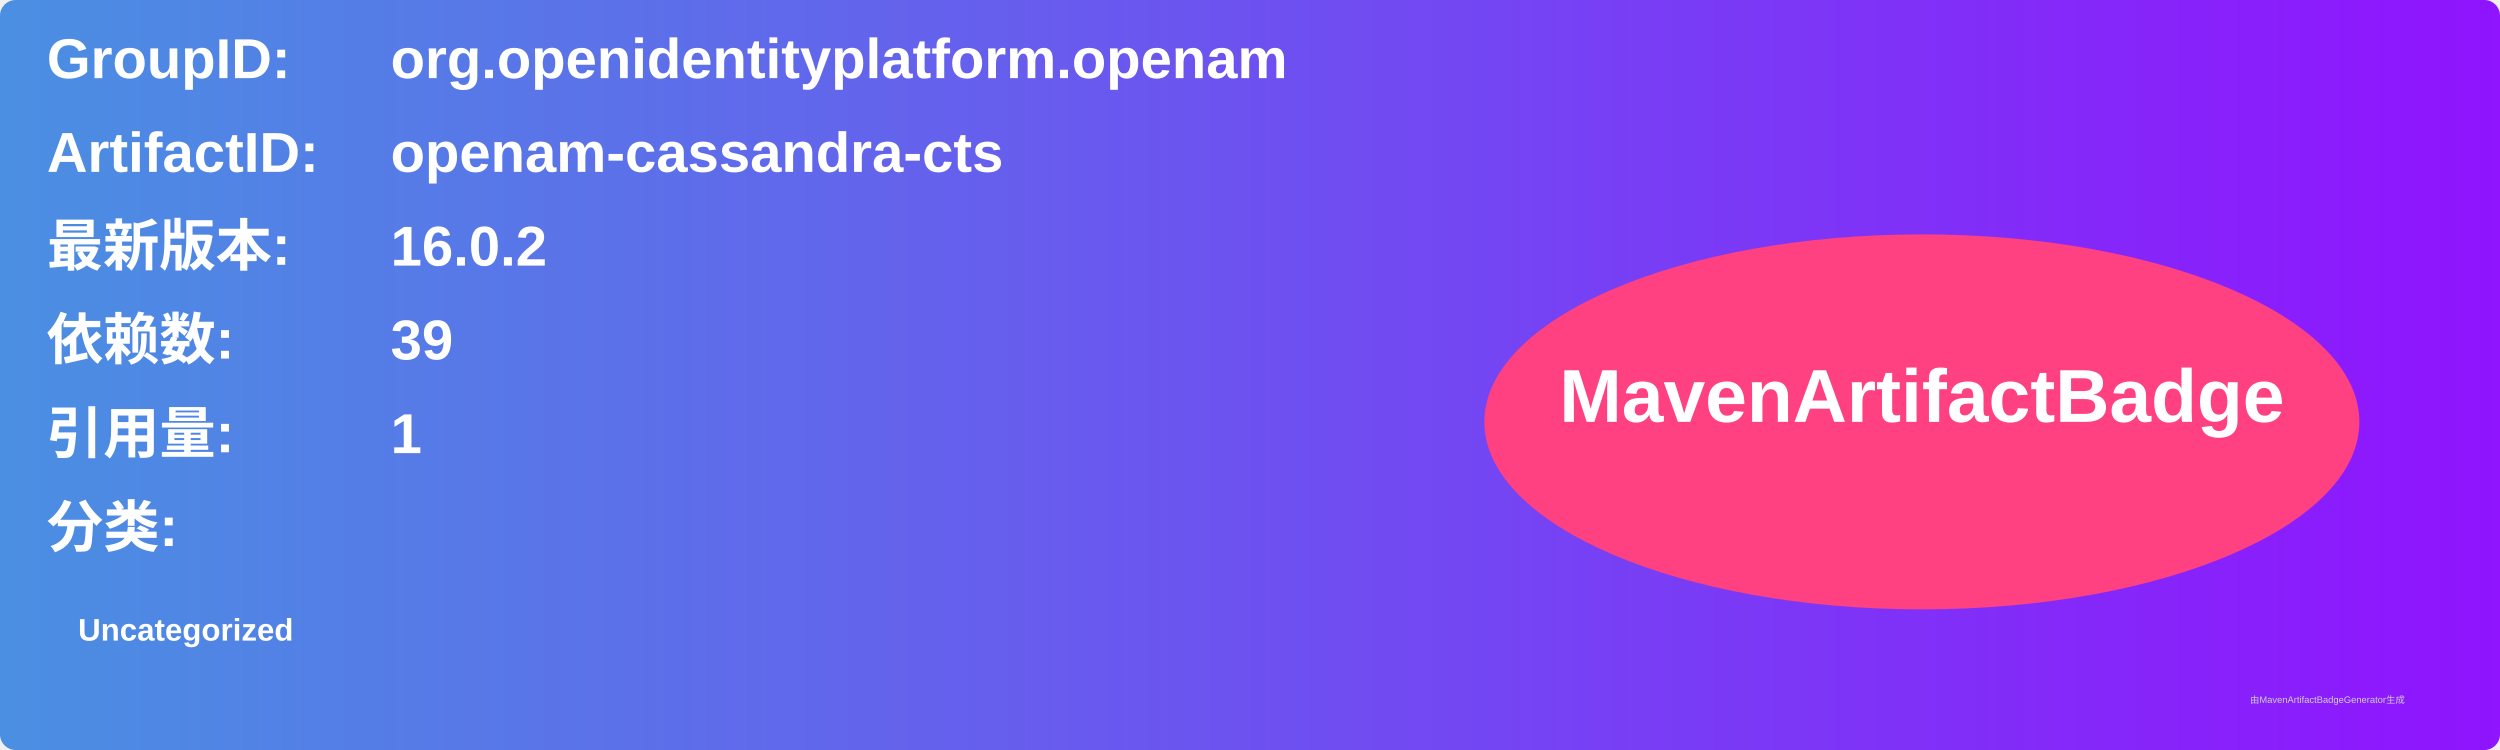
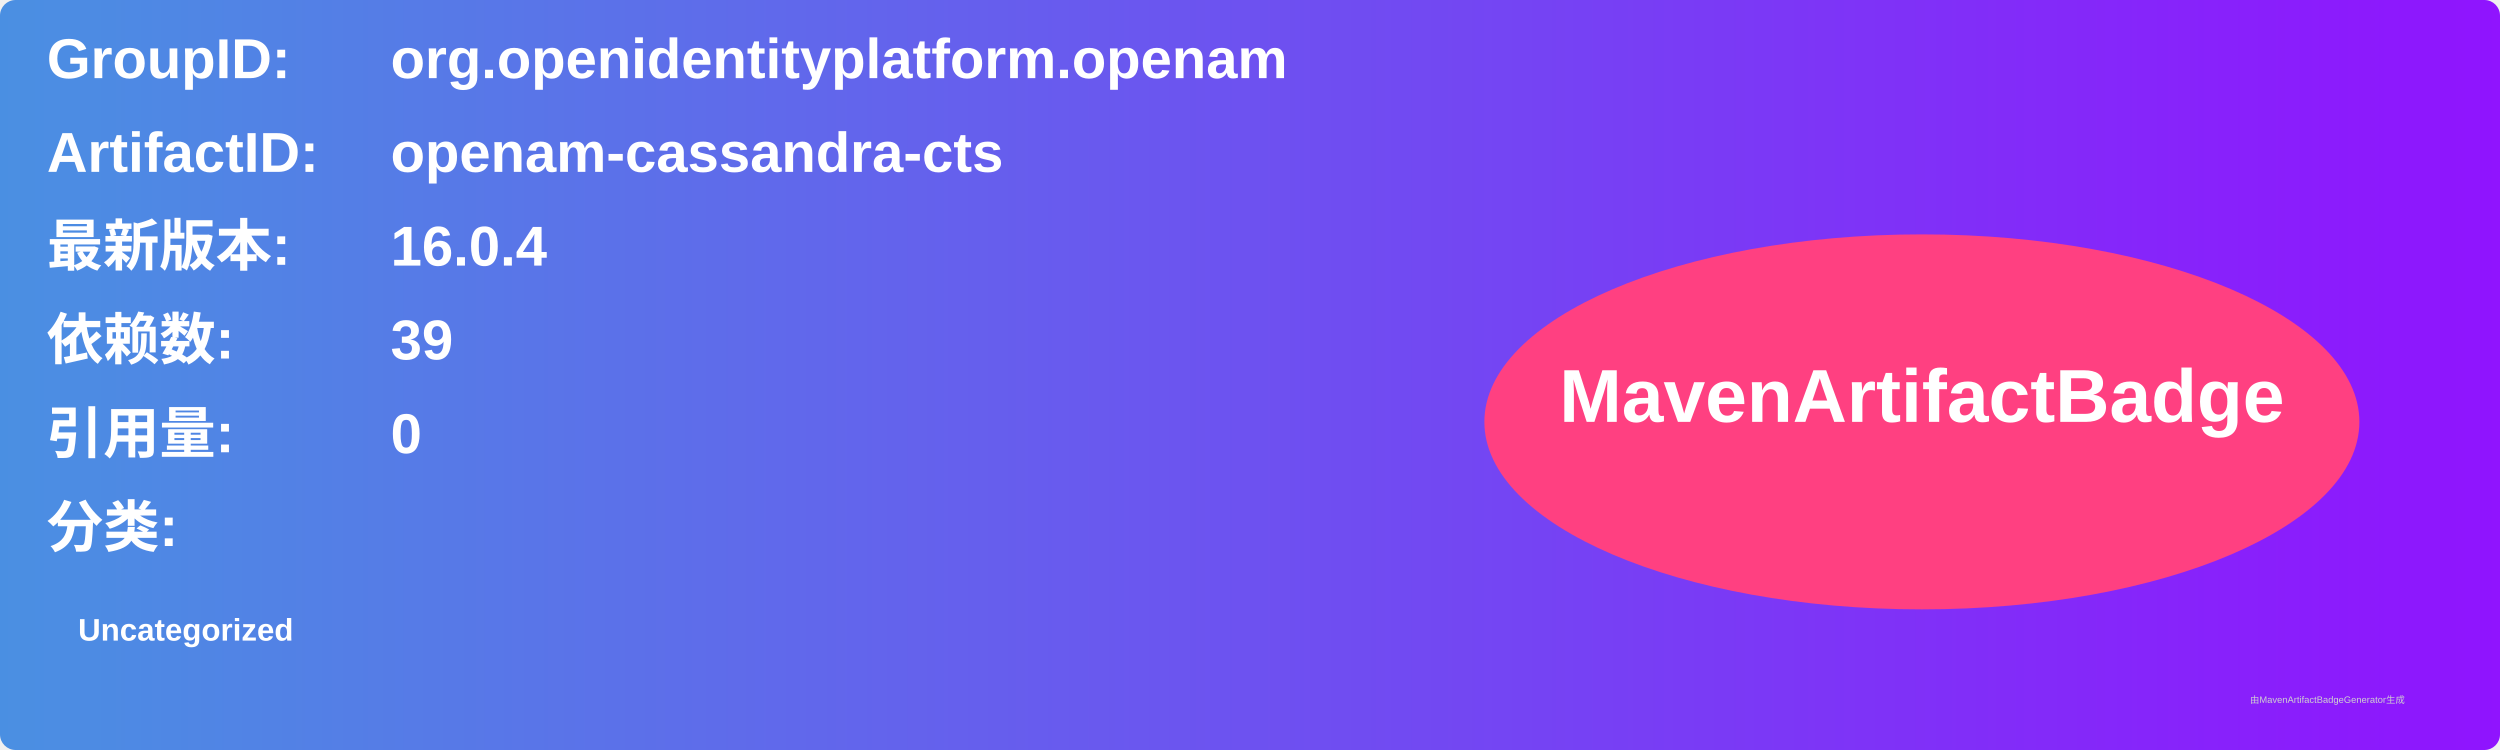
<svg xmlns="http://www.w3.org/2000/svg" width="800" height="240" viewBox="0 0 800 240">
  <linearGradient id="grad" x1="0%" y1="0%" x2="100%" y2="0%">
    <stop offset="0%" stop-color="#4a90e2" />
    <stop offset="100%" stop-color="#9013fe" />
  </linearGradient>
  <rect width="100%" height="100%" rx="5" ry="5" fill="url(#grad)" />
  <g transform="translate(15, 15)">
    <text x="0" y="10" font-family="Arial" font-size="18" fill="white" font-weight="bold" width="260">GroupID:</text>
    <text x="110" y="10" font-family="Arial" font-size="18" fill="white" font-weight="bold" width="460">org.openidentityplatform.openam</text>
    <text x="0" y="40" font-family="Arial" font-size="18" fill="white" font-weight="bold" width="260">ArtifactID:</text>
    <text x="110" y="40" font-family="Arial" font-size="18" fill="white" font-weight="bold" width="460">openam-cassandra-cts</text>
    <text x="0" y="70" font-family="Arial" font-size="18" fill="white" font-weight="bold">最新版本:</text>
    <text x="110" y="70" font-family="Arial" font-size="18" fill="white" font-weight="bold">
-       <tspan font-weight="bold">16.0.2</tspan>
+       <tspan font-weight="bold">16.0.4</tspan>
    </text>
    <text x="0" y="100" font-family="Arial" font-size="18" fill="white" font-weight="bold">依赖数: </text>
    <text x="110" y="100" font-family="Arial" font-size="18" fill="white">
      <tspan font-weight="bold">39</tspan>
    </text>
    <text x="0" y="130" font-family="Arial" font-size="18" fill="white" font-weight="bold">引用量: </text>
    <text x="110" y="130" font-family="Arial" font-size="18" fill="white">
-       <tspan font-weight="bold">1</tspan>
+       <tspan font-weight="bold">0</tspan>
    </text>
    <text x="0" y="160" font-family="Arial" font-size="18" fill="white" font-weight="bold">分类:</text>
    <text x="10" y="190" font-family="Arial" font-size="10" fill="white">
      <tspan font-weight="bold">Uncategorized</tspan>
    </text>
    <ellipse cx="600" cy="120" rx="140" ry="60" fill="#ff4081" />
    <text x="600" y="120" text-anchor="middle" font-family="Arial" font-size="24" fill="white" font-weight="bold">MavenArtifactBadge</text>
  </g>
  <text x="720" y="225" font-family="Arial" font-size="3" fill="#d0d0d0">由MavenArtifactBadgeGenerator生成</text>
</svg>
